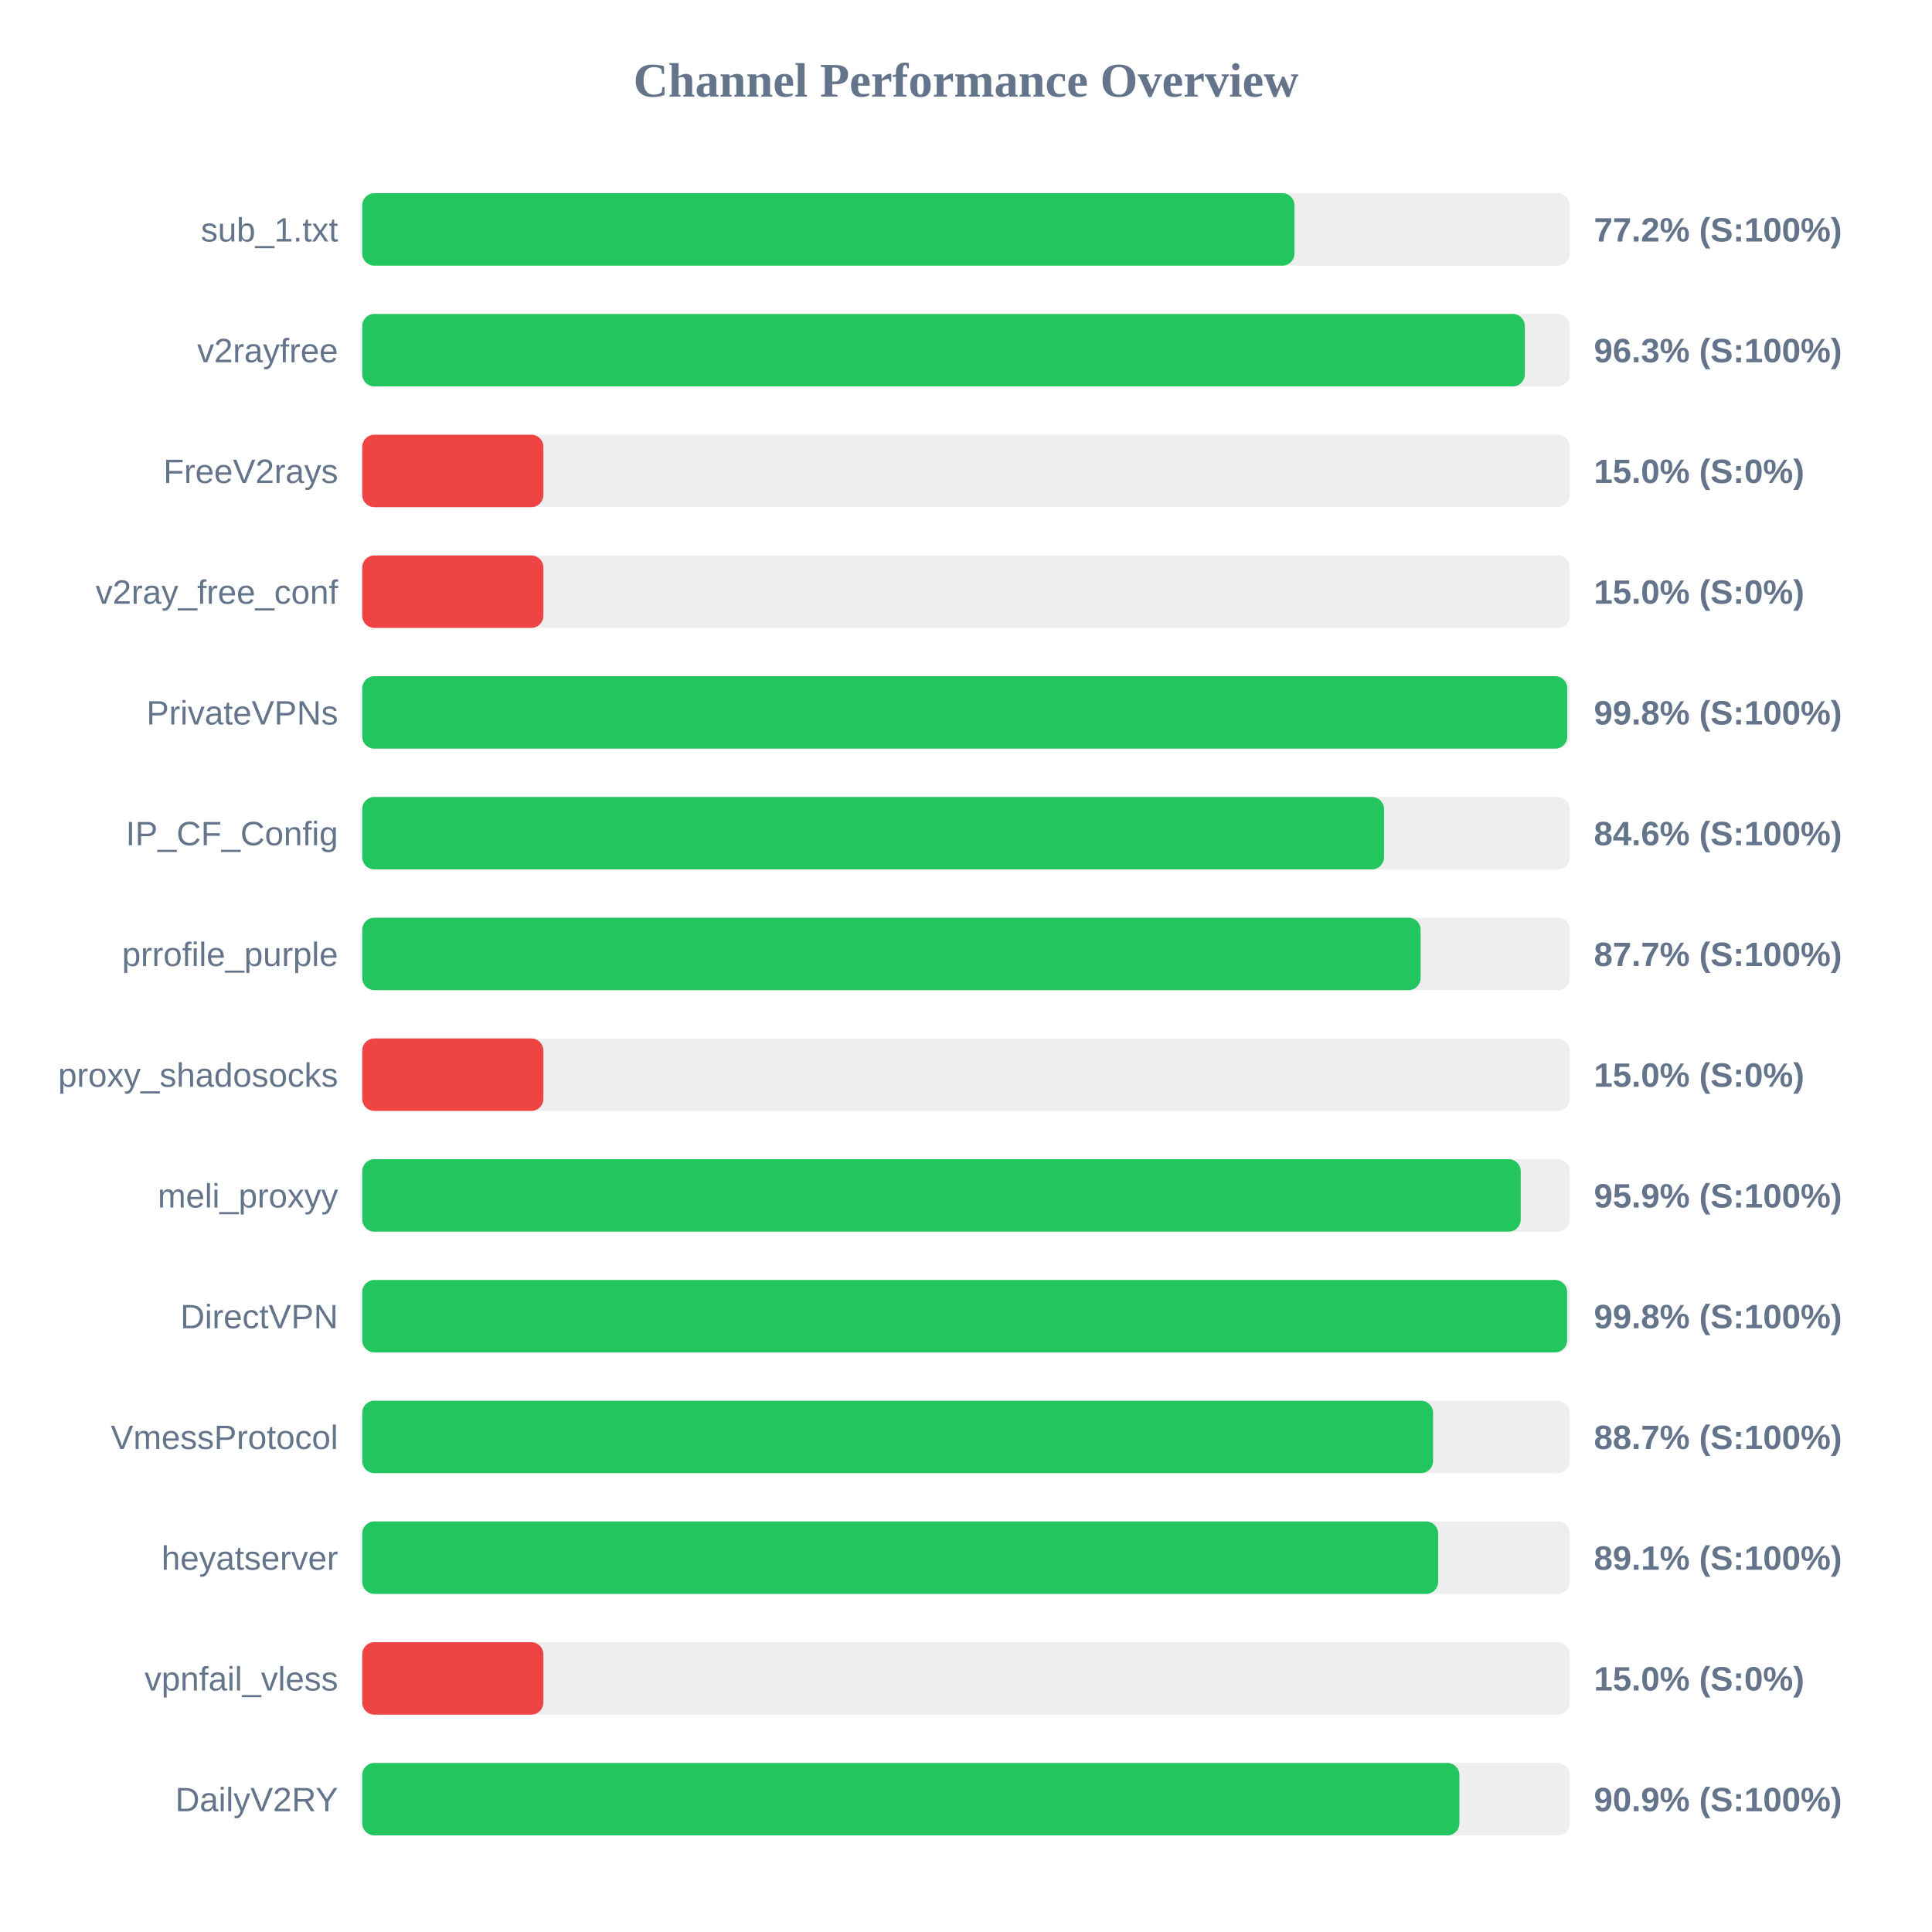
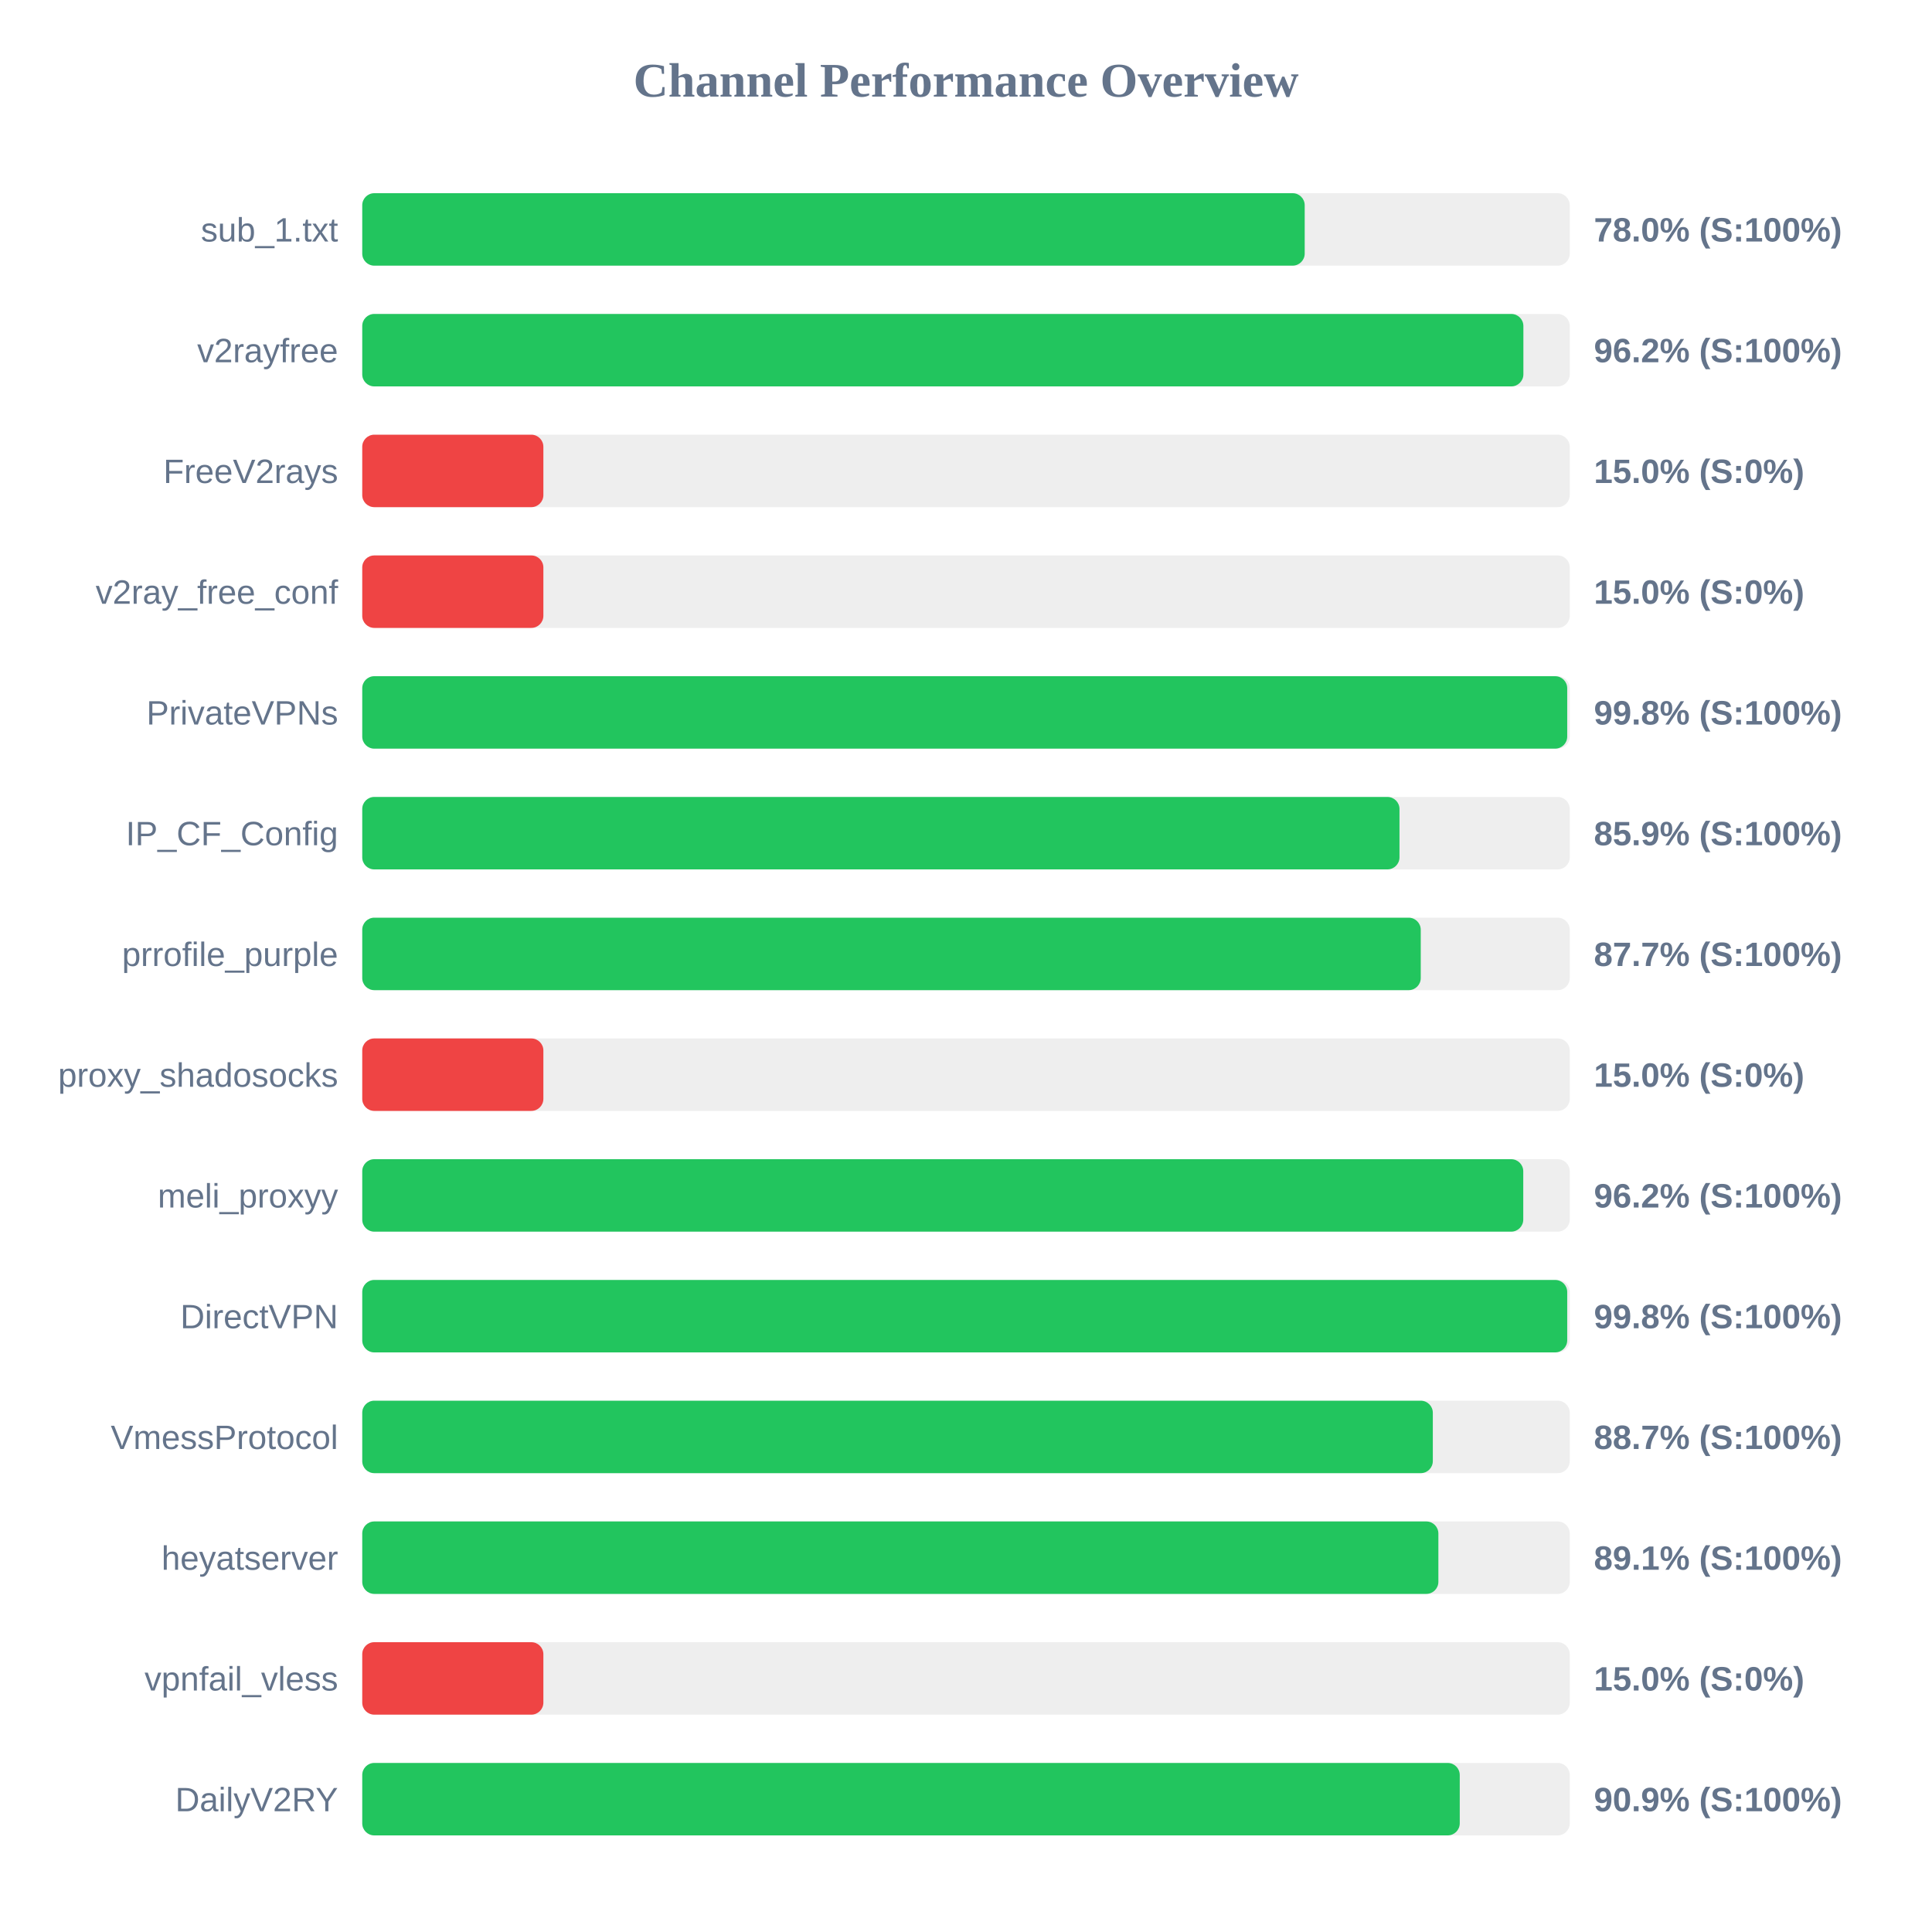
<svg xmlns="http://www.w3.org/2000/svg" width="800" height="800" version="1.1">
  <style>
        .row { font: 14px Arial; fill: #64748b; }
        .score { font: bold 14px Arial; fill: #64748b; }
    </style>
  <text x="400" y="40" text-anchor="middle" font-size="20px" font-weight="bold" fill="#64748b">Channel Performance Overview</text>
  <rect x="150" y="80" width="500" height="30" fill="#eee" rx="5" />
-   <rect x="150" y="80" width="386.0" height="30" fill="#22c55e" rx="5" />
+   <rect x="150" y="80" width="390.25" height="30" fill="#22c55e" rx="5" />
  <text x="140" y="100" text-anchor="end" class="row">sub_1.txt</text>
-   <text x="660" y="100" text-anchor="start" class="score">77.2% (S:100%)</text>
+   <text x="660" y="100" text-anchor="start" class="score">78.0% (S:100%)</text>
  <rect x="150" y="130" width="500" height="30" fill="#eee" rx="5" />
-   <rect x="150" y="130" width="481.4" height="30" fill="#22c55e" rx="5" />
+   <rect x="150" y="130" width="480.8" height="30" fill="#22c55e" rx="5" />
  <text x="140" y="150" text-anchor="end" class="row">v2rayfree</text>
-   <text x="660" y="150" text-anchor="start" class="score">96.3% (S:100%)</text>
+   <text x="660" y="150" text-anchor="start" class="score">96.2% (S:100%)</text>
  <rect x="150" y="180" width="500" height="30" fill="#eee" rx="5" />
  <rect x="150" y="180" width="75.0" height="30" fill="#ef4444" rx="5" />
  <text x="140" y="200" text-anchor="end" class="row">FreeV2rays</text>
  <text x="660" y="200" text-anchor="start" class="score">15.0% (S:0%)</text>
  <rect x="150" y="230" width="500" height="30" fill="#eee" rx="5" />
  <rect x="150" y="230" width="75.0" height="30" fill="#ef4444" rx="5" />
  <text x="140" y="250" text-anchor="end" class="row">v2ray_free_conf</text>
  <text x="660" y="250" text-anchor="start" class="score">15.0% (S:0%)</text>
  <rect x="150" y="280" width="500" height="30" fill="#eee" rx="5" />
  <rect x="150" y="280" width="498.95" height="30" fill="#22c55e" rx="5" />
  <text x="140" y="300" text-anchor="end" class="row">PrivateVPNs</text>
  <text x="660" y="300" text-anchor="start" class="score">99.8% (S:100%)</text>
  <rect x="150" y="330" width="500" height="30" fill="#eee" rx="5" />
-   <rect x="150" y="330" width="423.1" height="30" fill="#22c55e" rx="5" />
+   <rect x="150" y="330" width="429.5" height="30" fill="#22c55e" rx="5" />
  <text x="140" y="350" text-anchor="end" class="row">IP_CF_Config</text>
-   <text x="660" y="350" text-anchor="start" class="score">84.6% (S:100%)</text>
+   <text x="660" y="350" text-anchor="start" class="score">85.9% (S:100%)</text>
  <rect x="150" y="380" width="500" height="30" fill="#eee" rx="5" />
-   <rect x="150" y="380" width="438.25" height="30" fill="#22c55e" rx="5" />
+   <rect x="150" y="380" width="438.3" height="30" fill="#22c55e" rx="5" />
  <text x="140" y="400" text-anchor="end" class="row">prrofile_purple</text>
  <text x="660" y="400" text-anchor="start" class="score">87.7% (S:100%)</text>
  <rect x="150" y="430" width="500" height="30" fill="#eee" rx="5" />
  <rect x="150" y="430" width="75.0" height="30" fill="#ef4444" rx="5" />
  <text x="140" y="450" text-anchor="end" class="row">proxy_shadosocks</text>
  <text x="660" y="450" text-anchor="start" class="score">15.0% (S:0%)</text>
  <rect x="150" y="480" width="500" height="30" fill="#eee" rx="5" />
-   <rect x="150" y="480" width="479.7" height="30" fill="#22c55e" rx="5" />
+   <rect x="150" y="480" width="480.75" height="30" fill="#22c55e" rx="5" />
  <text x="140" y="500" text-anchor="end" class="row">meli_proxyy</text>
-   <text x="660" y="500" text-anchor="start" class="score">95.9% (S:100%)</text>
+   <text x="660" y="500" text-anchor="start" class="score">96.2% (S:100%)</text>
  <rect x="150" y="530" width="500" height="30" fill="#eee" rx="5" />
-   <rect x="150" y="530" width="498.9" height="30" fill="#22c55e" rx="5" />
+   <rect x="150" y="530" width="498.95" height="30" fill="#22c55e" rx="5" />
  <text x="140" y="550" text-anchor="end" class="row">DirectVPN</text>
  <text x="660" y="550" text-anchor="start" class="score">99.8% (S:100%)</text>
  <rect x="150" y="580" width="500" height="30" fill="#eee" rx="5" />
-   <rect x="150" y="580" width="443.4" height="30" fill="#22c55e" rx="5" />
+   <rect x="150" y="580" width="443.3" height="30" fill="#22c55e" rx="5" />
  <text x="140" y="600" text-anchor="end" class="row">VmessProtocol</text>
  <text x="660" y="600" text-anchor="start" class="score">88.7% (S:100%)</text>
  <rect x="150" y="630" width="500" height="30" fill="#eee" rx="5" />
-   <rect x="150" y="630" width="445.5" height="30" fill="#22c55e" rx="5" />
+   <rect x="150" y="630" width="445.6" height="30" fill="#22c55e" rx="5" />
  <text x="140" y="650" text-anchor="end" class="row">heyatserver</text>
  <text x="660" y="650" text-anchor="start" class="score">89.1% (S:100%)</text>
  <rect x="150" y="680" width="500" height="30" fill="#eee" rx="5" />
  <rect x="150" y="680" width="75.0" height="30" fill="#ef4444" rx="5" />
  <text x="140" y="700" text-anchor="end" class="row">vpnfail_vless</text>
  <text x="660" y="700" text-anchor="start" class="score">15.0% (S:0%)</text>
  <rect x="150" y="730" width="500" height="30" fill="#eee" rx="5" />
-   <rect x="150" y="730" width="454.3" height="30" fill="#22c55e" rx="5" />
+   <rect x="150" y="730" width="454.45" height="30" fill="#22c55e" rx="5" />
  <text x="140" y="750" text-anchor="end" class="row">DailyV2RY</text>
  <text x="660" y="750" text-anchor="start" class="score">90.9% (S:100%)</text>
</svg>
